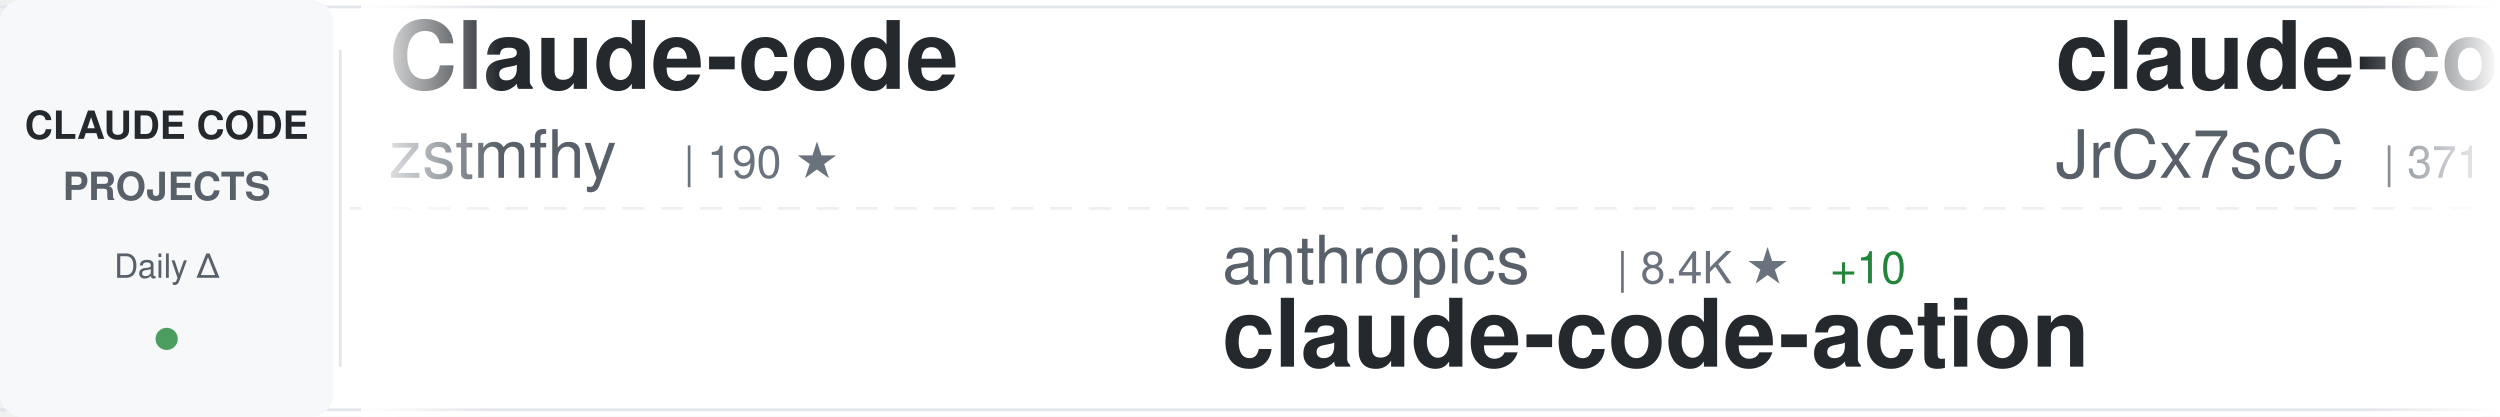
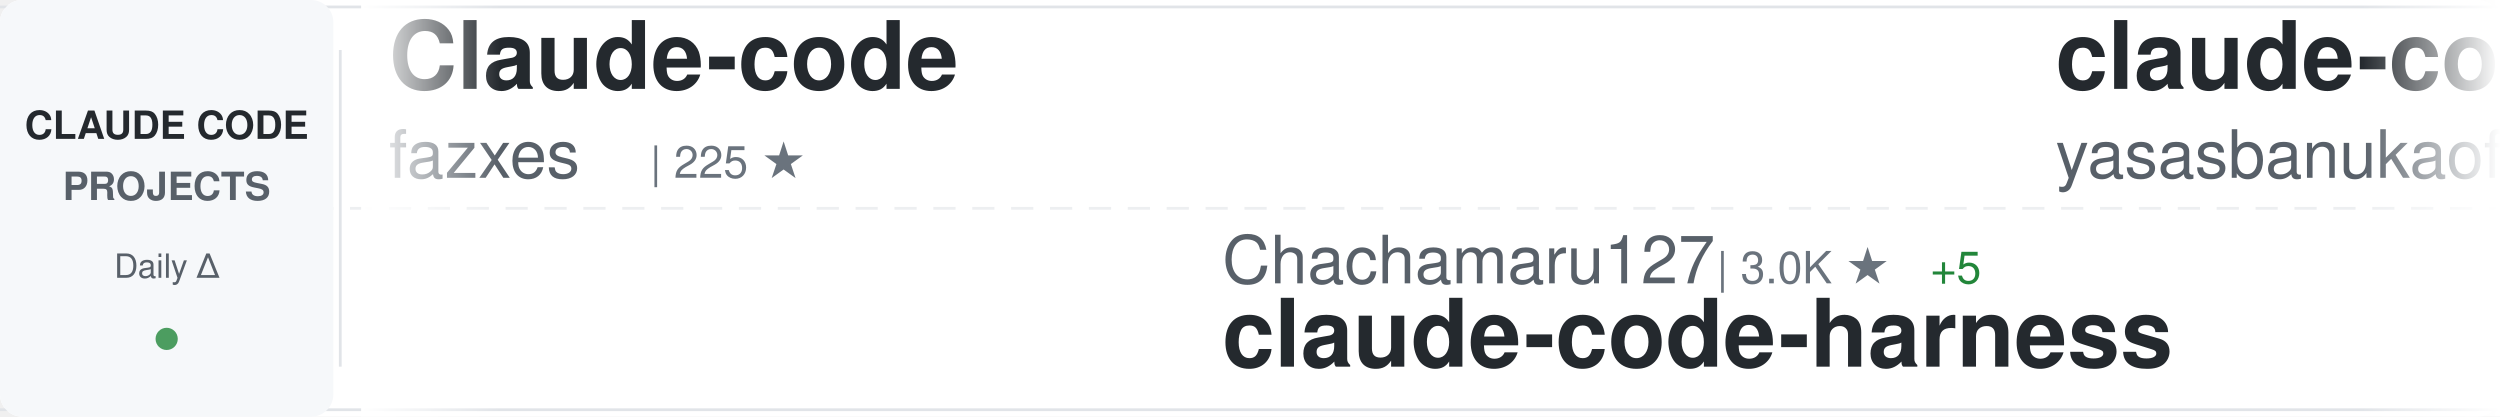
<svg xmlns="http://www.w3.org/2000/svg" width="900" height="150">
  <defs>
    <linearGradient id="awesomeLeftFade" x1="0%" y1="0%" x2="100%" y2="0%">
      <stop offset="0%" style="stop-color:#ffffff;stop-opacity:1" />
      <stop offset="100%" style="stop-color:#ffffff;stop-opacity:0" />
    </linearGradient>
    <linearGradient id="awesomeRightFade" x1="0%" y1="0%" x2="100%" y2="0%">
      <stop offset="0%" style="stop-color:#ffffff;stop-opacity:0" />
      <stop offset="100%" style="stop-color:#ffffff;stop-opacity:1" />
    </linearGradient>
  </defs>
  <rect width="900" height="150" fill="#ffffff" rx="8" />
  <rect x="0" y="2" width="900" height="1" fill="#e1e4e8" />
  <rect x="0" y="147" width="900" height="1" fill="#e1e4e8" />
  <line x1="0" y1="75" x2="900" y2="75" stroke="#e1e4e8" stroke-width="1" stroke-dasharray="8 6" opacity="0.6" />
  <rect x="0" y="0" width="120" height="150" fill="#f6f8fa" rx="8" />
  <text x="60" y="50" font-family="-apple-system, BlinkMacSystemFont, 'Segoe UI', Helvetica, Arial, sans-serif" font-size="14" font-weight="600" fill="#24292e" text-anchor="middle">CLAUDE CODE</text>
  <text x="60" y="72" font-family="-apple-system, BlinkMacSystemFont, 'Segoe UI', Helvetica, Arial, sans-serif" font-size="14" font-weight="600" fill="#586069" text-anchor="middle">PROJECTS</text>
  <text x="60" y="100" font-family="-apple-system, BlinkMacSystemFont, 'Segoe UI', Helvetica, Arial, sans-serif" font-size="12" font-weight="500" fill="#586069" text-anchor="middle">Daily Δ</text>
  <circle cx="60" cy="122" r="4" fill="#22863a" opacity="0.8" />
  <rect x="122" y="18" width="1" height="114" fill="#e1e4e8" />
  <clipPath id="awesomeTickerClip">
    <rect x="130" y="0" width="770" height="150" />
  </clipPath>
  <g clip-path="url(#awesomeTickerClip)">
    <g id="awesomeTickerItems">
      <animateTransform attributeName="transform" attributeType="XML" type="translate" from="0 0" to="-3000 0" dur="54s" repeatCount="indefinite" />
      <g transform="translate(0, 0)">
        <text x="140" y="32" font-family="-apple-system, BlinkMacSystemFont, 'Segoe UI', Helvetica, Arial, sans-serif" font-size="34" font-weight="600" fill="#24292e">Claude-code</text>
-         <text x="140" y="64" font-family="-apple-system, BlinkMacSystemFont, 'Segoe UI', Helvetica, Arial, sans-serif" font-size="24" font-weight="400" fill="#586069">zstmfhy</text>
-         <text x="246" y="64" font-family="-apple-system, BlinkMacSystemFont, 'Segoe UI', Helvetica, Arial, sans-serif" font-size="16" font-weight="500" fill="#6a737d">| 190 ★</text>
+         <text x="140" y="64" font-family="-apple-system, BlinkMacSystemFont, 'Segoe UI', Helvetica, Arial, sans-serif" font-size="24" font-weight="400" fill="#586069">fazxes</text>
+         <text x="234" y="64" font-family="-apple-system, BlinkMacSystemFont, 'Segoe UI', Helvetica, Arial, sans-serif" font-size="16" font-weight="500" fill="#6a737d">| 225 ★</text>
      </g>
      <g transform="translate(300, 0)">
-         <text x="140" y="102" font-family="-apple-system, BlinkMacSystemFont, 'Segoe UI', Helvetica, Arial, sans-serif" font-size="24" font-weight="400" fill="#586069">anthropics</text>
-         <text x="282" y="102" font-family="-apple-system, BlinkMacSystemFont, 'Segoe UI', Helvetica, Arial, sans-serif" font-size="16" font-weight="500" fill="#6a737d">| 8.4K ★</text>
-         <text x="359" y="102" font-family="-apple-system, BlinkMacSystemFont, 'Segoe UI', Helvetica, Arial, sans-serif" font-size="16" font-weight="500" fill="#22863a"> +10</text>
-         <text x="140" y="132" font-family="-apple-system, BlinkMacSystemFont, 'Segoe UI', Helvetica, Arial, sans-serif" font-size="34" font-weight="600" fill="#24292e">claude-code-action</text>
+         <text x="140" y="102" font-family="-apple-system, BlinkMacSystemFont, 'Segoe UI', Helvetica, Arial, sans-serif" font-size="24" font-weight="400" fill="#586069">Chachamaru127</text>
+         <text x="318" y="102" font-family="-apple-system, BlinkMacSystemFont, 'Segoe UI', Helvetica, Arial, sans-serif" font-size="16" font-weight="500" fill="#6a737d">| 3.0K ★</text>
+         <text x="395" y="102" font-family="-apple-system, BlinkMacSystemFont, 'Segoe UI', Helvetica, Arial, sans-serif" font-size="16" font-weight="500" fill="#22863a"> +5</text>
+         <text x="140" y="132" font-family="-apple-system, BlinkMacSystemFont, 'Segoe UI', Helvetica, Arial, sans-serif" font-size="34" font-weight="600" fill="#24292e">claude-code-harness</text>
      </g>
      <g transform="translate(600, 0)">
-         <text x="140" y="32" font-family="-apple-system, BlinkMacSystemFont, 'Segoe UI', Helvetica, Arial, sans-serif" font-size="34" font-weight="600" fill="#24292e">claude-code-source</text>
-         <text x="140" y="64" font-family="-apple-system, BlinkMacSystemFont, 'Segoe UI', Helvetica, Arial, sans-serif" font-size="24" font-weight="400" fill="#586069">JrCx7scC</text>
-         <text x="258" y="64" font-family="-apple-system, BlinkMacSystemFont, 'Segoe UI', Helvetica, Arial, sans-serif" font-size="16" font-weight="500" fill="#6a737d">| 371 ★</text>
+         <text x="140" y="32" font-family="-apple-system, BlinkMacSystemFont, 'Segoe UI', Helvetica, Arial, sans-serif" font-size="34" font-weight="600" fill="#24292e">claude-code</text>
+         <text x="140" y="64" font-family="-apple-system, BlinkMacSystemFont, 'Segoe UI', Helvetica, Arial, sans-serif" font-size="24" font-weight="400" fill="#586069">yasasbanukaofficial</text>
+         <text x="390" y="64" font-family="-apple-system, BlinkMacSystemFont, 'Segoe UI', Helvetica, Arial, sans-serif" font-size="16" font-weight="500" fill="#6a737d">| 3.8K ★</text>
+         <text x="467" y="64" font-family="-apple-system, BlinkMacSystemFont, 'Segoe UI', Helvetica, Arial, sans-serif" font-size="16" font-weight="500" fill="#22863a"> +12</text>
      </g>
      <g transform="translate(900, 0)">
-         <text x="140" y="102" font-family="-apple-system, BlinkMacSystemFont, 'Segoe UI', Helvetica, Arial, sans-serif" font-size="24" font-weight="400" fill="#586069">Onewon</text>
-         <text x="234" y="102" font-family="-apple-system, BlinkMacSystemFont, 'Segoe UI', Helvetica, Arial, sans-serif" font-size="16" font-weight="500" fill="#6a737d">| 181 ★</text>
+         <text x="140" y="102" font-family="-apple-system, BlinkMacSystemFont, 'Segoe UI', Helvetica, Arial, sans-serif" font-size="24" font-weight="400" fill="#586069">RishabhK103</text>
+         <text x="294" y="102" font-family="-apple-system, BlinkMacSystemFont, 'Segoe UI', Helvetica, Arial, sans-serif" font-size="16" font-weight="500" fill="#6a737d">| 102 ★</text>
+         <text x="362" y="102" font-family="-apple-system, BlinkMacSystemFont, 'Segoe UI', Helvetica, Arial, sans-serif" font-size="16" font-weight="500" fill="#22863a"> +1</text>
        <text x="140" y="132" font-family="-apple-system, BlinkMacSystemFont, 'Segoe UI', Helvetica, Arial, sans-serif" font-size="34" font-weight="600" fill="#24292e">claude-code</text>
      </g>
      <g transform="translate(1200, 0)">
-         <text x="140" y="32" font-family="-apple-system, BlinkMacSystemFont, 'Segoe UI', Helvetica, Arial, sans-serif" font-size="34" font-weight="600" fill="#24292e">claude-code-hooks-master...</text>
-         <text x="140" y="64" font-family="-apple-system, BlinkMacSystemFont, 'Segoe UI', Helvetica, Arial, sans-serif" font-size="24" font-weight="400" fill="#586069">disler</text>
-         <text x="234" y="64" font-family="-apple-system, BlinkMacSystemFont, 'Segoe UI', Helvetica, Arial, sans-serif" font-size="16" font-weight="500" fill="#6a737d">| 3.8K ★</text>
+         <text x="140" y="32" font-family="-apple-system, BlinkMacSystemFont, 'Segoe UI', Helvetica, Arial, sans-serif" font-size="34" font-weight="600" fill="#24292e">claude-code-action</text>
+         <text x="140" y="64" font-family="-apple-system, BlinkMacSystemFont, 'Segoe UI', Helvetica, Arial, sans-serif" font-size="24" font-weight="400" fill="#586069">anthropics</text>
+         <text x="282" y="64" font-family="-apple-system, BlinkMacSystemFont, 'Segoe UI', Helvetica, Arial, sans-serif" font-size="16" font-weight="500" fill="#6a737d">| 8.4K ★</text>
+         <text x="359" y="64" font-family="-apple-system, BlinkMacSystemFont, 'Segoe UI', Helvetica, Arial, sans-serif" font-size="16" font-weight="500" fill="#22863a"> +13</text>
      </g>
      <g transform="translate(1500, 0)">
-         <text x="140" y="102" font-family="-apple-system, BlinkMacSystemFont, 'Segoe UI', Helvetica, Arial, sans-serif" font-size="24" font-weight="400" fill="#586069">lowcortisolprogrammer</text>
-         <text x="414" y="102" font-family="-apple-system, BlinkMacSystemFont, 'Segoe UI', Helvetica, Arial, sans-serif" font-size="16" font-weight="500" fill="#6a737d">| 171 ★</text>
-         <text x="140" y="132" font-family="-apple-system, BlinkMacSystemFont, 'Segoe UI', Helvetica, Arial, sans-serif" font-size="34" font-weight="600" fill="#24292e">claude-code</text>
+         <text x="140" y="102" font-family="-apple-system, BlinkMacSystemFont, 'Segoe UI', Helvetica, Arial, sans-serif" font-size="24" font-weight="400" fill="#586069">FlorianBruniaux</text>
+         <text x="342" y="102" font-family="-apple-system, BlinkMacSystemFont, 'Segoe UI', Helvetica, Arial, sans-serif" font-size="16" font-weight="500" fill="#6a737d">| 5.5K ★</text>
+         <text x="419" y="102" font-family="-apple-system, BlinkMacSystemFont, 'Segoe UI', Helvetica, Arial, sans-serif" font-size="16" font-weight="500" fill="#22863a"> +14</text>
+         <text x="140" y="132" font-family="-apple-system, BlinkMacSystemFont, 'Segoe UI', Helvetica, Arial, sans-serif" font-size="34" font-weight="600" fill="#24292e">claude-code-ultimate-gui...</text>
      </g>
      <g transform="translate(1800, 0)">
-         <text x="140" y="32" font-family="-apple-system, BlinkMacSystemFont, 'Segoe UI', Helvetica, Arial, sans-serif" font-size="34" font-weight="600" fill="#24292e">awesome-claude-code</text>
-         <text x="140" y="64" font-family="-apple-system, BlinkMacSystemFont, 'Segoe UI', Helvetica, Arial, sans-serif" font-size="24" font-weight="400" fill="#586069">jqueryscript</text>
-         <text x="306" y="64" font-family="-apple-system, BlinkMacSystemFont, 'Segoe UI', Helvetica, Arial, sans-serif" font-size="16" font-weight="500" fill="#6a737d">| 467 ★</text>
-         <text x="374" y="64" font-family="-apple-system, BlinkMacSystemFont, 'Segoe UI', Helvetica, Arial, sans-serif" font-size="16" font-weight="500" fill="#22863a"> +1</text>
+         <text x="140" y="32" font-family="-apple-system, BlinkMacSystemFont, 'Segoe UI', Helvetica, Arial, sans-serif" font-size="34" font-weight="600" fill="#24292e">claude-code</text>
+         <text x="140" y="64" font-family="-apple-system, BlinkMacSystemFont, 'Segoe UI', Helvetica, Arial, sans-serif" font-size="24" font-weight="400" fill="#586069">claude-code-best</text>
+         <text x="354" y="64" font-family="-apple-system, BlinkMacSystemFont, 'Segoe UI', Helvetica, Arial, sans-serif" font-size="16" font-weight="500" fill="#6a737d">| 21.3K ★</text>
+         <text x="440" y="64" font-family="-apple-system, BlinkMacSystemFont, 'Segoe UI', Helvetica, Arial, sans-serif" font-size="16" font-weight="500" fill="#22863a"> +24</text>
      </g>
      <g transform="translate(2100, 0)">
-         <text x="140" y="102" font-family="-apple-system, BlinkMacSystemFont, 'Segoe UI', Helvetica, Arial, sans-serif" font-size="24" font-weight="400" fill="#586069">isboyjc</text>
-         <text x="246" y="102" font-family="-apple-system, BlinkMacSystemFont, 'Segoe UI', Helvetica, Arial, sans-serif" font-size="16" font-weight="500" fill="#6a737d">| 162 ★</text>
-         <text x="140" y="132" font-family="-apple-system, BlinkMacSystemFont, 'Segoe UI', Helvetica, Arial, sans-serif" font-size="34" font-weight="600" fill="#24292e">claude-code</text>
+         <text x="140" y="102" font-family="-apple-system, BlinkMacSystemFont, 'Segoe UI', Helvetica, Arial, sans-serif" font-size="24" font-weight="400" fill="#586069">feiskyer</text>
+         <text x="258" y="102" font-family="-apple-system, BlinkMacSystemFont, 'Segoe UI', Helvetica, Arial, sans-serif" font-size="16" font-weight="500" fill="#6a737d">| 1.6K ★</text>
+         <text x="335" y="102" font-family="-apple-system, BlinkMacSystemFont, 'Segoe UI', Helvetica, Arial, sans-serif" font-size="16" font-weight="500" fill="#22863a"> +2</text>
+         <text x="140" y="132" font-family="-apple-system, BlinkMacSystemFont, 'Segoe UI', Helvetica, Arial, sans-serif" font-size="34" font-weight="600" fill="#24292e">claude-code-settings</text>
      </g>
      <g transform="translate(2400, 0)">
-         <text x="140" y="32" font-family="-apple-system, BlinkMacSystemFont, 'Segoe UI', Helvetica, Arial, sans-serif" font-size="34" font-weight="600" fill="#24292e">claude-code</text>
-         <text x="140" y="64" font-family="-apple-system, BlinkMacSystemFont, 'Segoe UI', Helvetica, Arial, sans-serif" font-size="24" font-weight="400" fill="#586069">codeaashu</text>
-         <text x="270" y="64" font-family="-apple-system, BlinkMacSystemFont, 'Segoe UI', Helvetica, Arial, sans-serif" font-size="16" font-weight="500" fill="#6a737d">| 3.1K ★</text>
-         <text x="347" y="64" font-family="-apple-system, BlinkMacSystemFont, 'Segoe UI', Helvetica, Arial, sans-serif" font-size="16" font-weight="500" fill="#22863a"> +3</text>
+         <text x="140" y="32" font-family="-apple-system, BlinkMacSystemFont, 'Segoe UI', Helvetica, Arial, sans-serif" font-size="34" font-weight="600" fill="#24292e">claude-code-showcase</text>
+         <text x="140" y="64" font-family="-apple-system, BlinkMacSystemFont, 'Segoe UI', Helvetica, Arial, sans-serif" font-size="24" font-weight="400" fill="#586069">ChrisWiles</text>
+         <text x="282" y="64" font-family="-apple-system, BlinkMacSystemFont, 'Segoe UI', Helvetica, Arial, sans-serif" font-size="16" font-weight="500" fill="#6a737d">| 6.0K ★</text>
+         <text x="359" y="64" font-family="-apple-system, BlinkMacSystemFont, 'Segoe UI', Helvetica, Arial, sans-serif" font-size="16" font-weight="500" fill="#22863a"> +3</text>
      </g>
      <g transform="translate(2700, 0)">
-         <text x="140" y="102" font-family="-apple-system, BlinkMacSystemFont, 'Segoe UI', Helvetica, Arial, sans-serif" font-size="24" font-weight="400" fill="#586069">yasasbanukaofficial</text>
-         <text x="390" y="102" font-family="-apple-system, BlinkMacSystemFont, 'Segoe UI', Helvetica, Arial, sans-serif" font-size="16" font-weight="500" fill="#6a737d">| 3.8K ★</text>
-         <text x="467" y="102" font-family="-apple-system, BlinkMacSystemFont, 'Segoe UI', Helvetica, Arial, sans-serif" font-size="16" font-weight="500" fill="#22863a"> +13</text>
-         <text x="140" y="132" font-family="-apple-system, BlinkMacSystemFont, 'Segoe UI', Helvetica, Arial, sans-serif" font-size="34" font-weight="600" fill="#24292e">claude-code</text>
+         <text x="140" y="102" font-family="-apple-system, BlinkMacSystemFont, 'Segoe UI', Helvetica, Arial, sans-serif" font-size="24" font-weight="400" fill="#586069">zstmfhy</text>
+         <text x="246" y="102" font-family="-apple-system, BlinkMacSystemFont, 'Segoe UI', Helvetica, Arial, sans-serif" font-size="16" font-weight="500" fill="#6a737d">| 190 ★</text>
+         <text x="140" y="132" font-family="-apple-system, BlinkMacSystemFont, 'Segoe UI', Helvetica, Arial, sans-serif" font-size="34" font-weight="600" fill="#24292e">Claude-code</text>
      </g>
      <g transform="translate(3000, 0)">
        <text x="140" y="32" font-family="-apple-system, BlinkMacSystemFont, 'Segoe UI', Helvetica, Arial, sans-serif" font-size="34" font-weight="600" fill="#24292e">Claude-code</text>
-         <text x="140" y="64" font-family="-apple-system, BlinkMacSystemFont, 'Segoe UI', Helvetica, Arial, sans-serif" font-size="24" font-weight="400" fill="#586069">zstmfhy</text>
-         <text x="246" y="64" font-family="-apple-system, BlinkMacSystemFont, 'Segoe UI', Helvetica, Arial, sans-serif" font-size="16" font-weight="500" fill="#6a737d">| 190 ★</text>
+         <text x="140" y="64" font-family="-apple-system, BlinkMacSystemFont, 'Segoe UI', Helvetica, Arial, sans-serif" font-size="24" font-weight="400" fill="#586069">fazxes</text>
+         <text x="234" y="64" font-family="-apple-system, BlinkMacSystemFont, 'Segoe UI', Helvetica, Arial, sans-serif" font-size="16" font-weight="500" fill="#6a737d">| 225 ★</text>
      </g>
      <g transform="translate(3300, 0)">
-         <text x="140" y="102" font-family="-apple-system, BlinkMacSystemFont, 'Segoe UI', Helvetica, Arial, sans-serif" font-size="24" font-weight="400" fill="#586069">anthropics</text>
-         <text x="282" y="102" font-family="-apple-system, BlinkMacSystemFont, 'Segoe UI', Helvetica, Arial, sans-serif" font-size="16" font-weight="500" fill="#6a737d">| 8.4K ★</text>
-         <text x="359" y="102" font-family="-apple-system, BlinkMacSystemFont, 'Segoe UI', Helvetica, Arial, sans-serif" font-size="16" font-weight="500" fill="#22863a"> +10</text>
-         <text x="140" y="132" font-family="-apple-system, BlinkMacSystemFont, 'Segoe UI', Helvetica, Arial, sans-serif" font-size="34" font-weight="600" fill="#24292e">claude-code-action</text>
+         <text x="140" y="102" font-family="-apple-system, BlinkMacSystemFont, 'Segoe UI', Helvetica, Arial, sans-serif" font-size="24" font-weight="400" fill="#586069">Chachamaru127</text>
+         <text x="318" y="102" font-family="-apple-system, BlinkMacSystemFont, 'Segoe UI', Helvetica, Arial, sans-serif" font-size="16" font-weight="500" fill="#6a737d">| 3.0K ★</text>
+         <text x="395" y="102" font-family="-apple-system, BlinkMacSystemFont, 'Segoe UI', Helvetica, Arial, sans-serif" font-size="16" font-weight="500" fill="#22863a"> +5</text>
+         <text x="140" y="132" font-family="-apple-system, BlinkMacSystemFont, 'Segoe UI', Helvetica, Arial, sans-serif" font-size="34" font-weight="600" fill="#24292e">claude-code-harness</text>
      </g>
      <g transform="translate(3600, 0)">
-         <text x="140" y="32" font-family="-apple-system, BlinkMacSystemFont, 'Segoe UI', Helvetica, Arial, sans-serif" font-size="34" font-weight="600" fill="#24292e">claude-code-source</text>
-         <text x="140" y="64" font-family="-apple-system, BlinkMacSystemFont, 'Segoe UI', Helvetica, Arial, sans-serif" font-size="24" font-weight="400" fill="#586069">JrCx7scC</text>
-         <text x="258" y="64" font-family="-apple-system, BlinkMacSystemFont, 'Segoe UI', Helvetica, Arial, sans-serif" font-size="16" font-weight="500" fill="#6a737d">| 371 ★</text>
+         <text x="140" y="32" font-family="-apple-system, BlinkMacSystemFont, 'Segoe UI', Helvetica, Arial, sans-serif" font-size="34" font-weight="600" fill="#24292e">claude-code</text>
+         <text x="140" y="64" font-family="-apple-system, BlinkMacSystemFont, 'Segoe UI', Helvetica, Arial, sans-serif" font-size="24" font-weight="400" fill="#586069">yasasbanukaofficial</text>
+         <text x="390" y="64" font-family="-apple-system, BlinkMacSystemFont, 'Segoe UI', Helvetica, Arial, sans-serif" font-size="16" font-weight="500" fill="#6a737d">| 3.8K ★</text>
+         <text x="467" y="64" font-family="-apple-system, BlinkMacSystemFont, 'Segoe UI', Helvetica, Arial, sans-serif" font-size="16" font-weight="500" fill="#22863a"> +12</text>
      </g>
      <g transform="translate(3900, 0)">
-         <text x="140" y="102" font-family="-apple-system, BlinkMacSystemFont, 'Segoe UI', Helvetica, Arial, sans-serif" font-size="24" font-weight="400" fill="#586069">Onewon</text>
-         <text x="234" y="102" font-family="-apple-system, BlinkMacSystemFont, 'Segoe UI', Helvetica, Arial, sans-serif" font-size="16" font-weight="500" fill="#6a737d">| 181 ★</text>
+         <text x="140" y="102" font-family="-apple-system, BlinkMacSystemFont, 'Segoe UI', Helvetica, Arial, sans-serif" font-size="24" font-weight="400" fill="#586069">RishabhK103</text>
+         <text x="294" y="102" font-family="-apple-system, BlinkMacSystemFont, 'Segoe UI', Helvetica, Arial, sans-serif" font-size="16" font-weight="500" fill="#6a737d">| 102 ★</text>
+         <text x="362" y="102" font-family="-apple-system, BlinkMacSystemFont, 'Segoe UI', Helvetica, Arial, sans-serif" font-size="16" font-weight="500" fill="#22863a"> +1</text>
        <text x="140" y="132" font-family="-apple-system, BlinkMacSystemFont, 'Segoe UI', Helvetica, Arial, sans-serif" font-size="34" font-weight="600" fill="#24292e">claude-code</text>
      </g>
    </g>
  </g>
  <rect x="130" y="0" width="50" height="150" fill="url(#awesomeLeftFade)" />
  <rect x="850" y="0" width="50" height="150" fill="url(#awesomeRightFade)" />
</svg>
